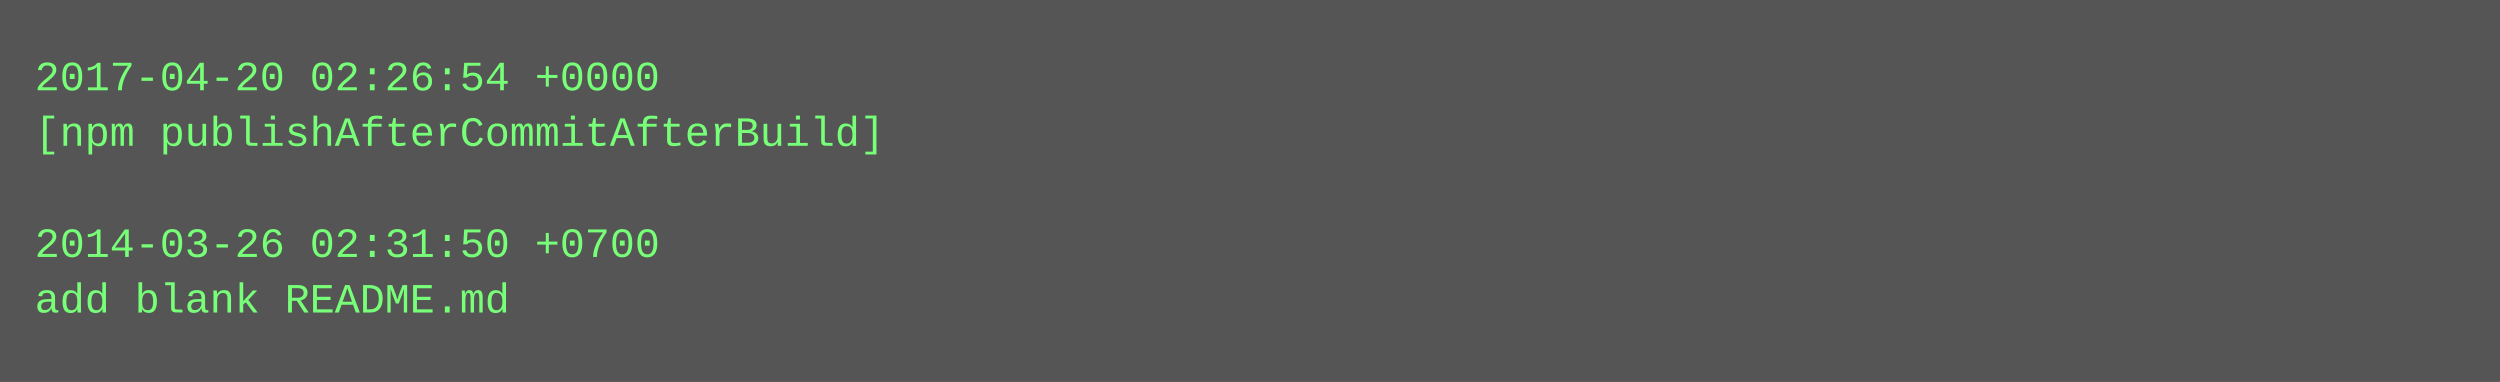
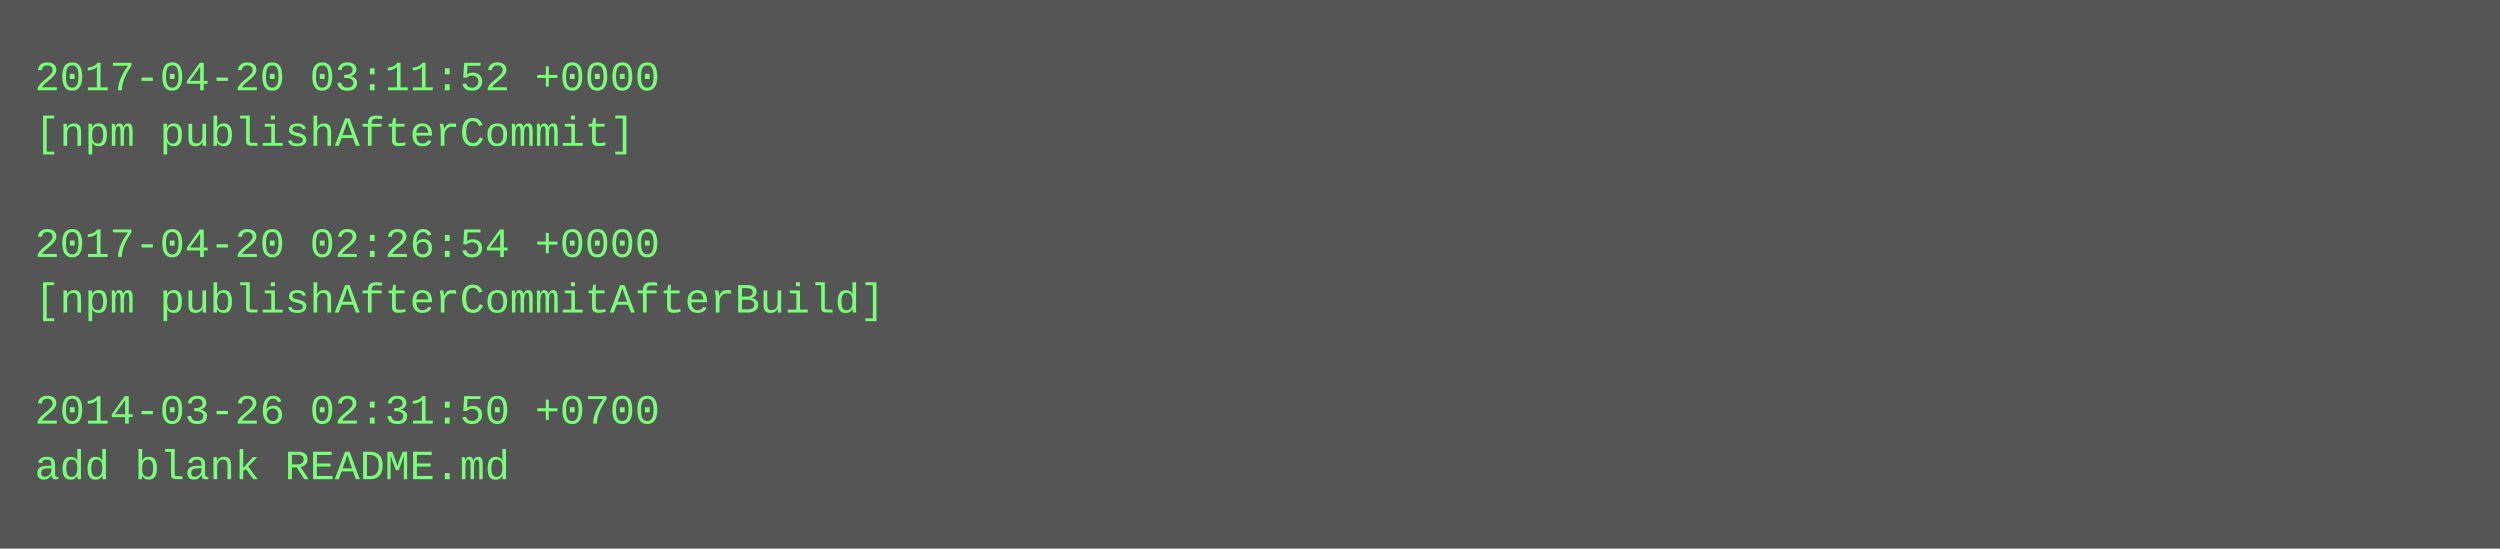
- <svg xmlns="http://www.w3.org/2000/svg" height="110" width="720">
-   <rect height="110" fill="#555" width="720" />
+ <svg xmlns="http://www.w3.org/2000/svg" height="158" width="720">
+   <rect height="158" fill="#555" width="720" />
  <text fill="#7f7" font-family="Courier New" font-size="12" xml:space="preserve">
-     <tspan x="10" y="26">2017-04-20 02:26:54 +0000</tspan>
-     <tspan x="10" y="42">[npm publishAfterCommitAfterBuild]</tspan>
+     <tspan x="10" y="26">2017-04-20 03:11:52 +0000</tspan>
+     <tspan x="10" y="42">[npm publishAfterCommit]</tspan>
    <tspan x="10" y="58" />
-     <tspan x="10" y="74">2014-03-26 02:31:50 +0700</tspan>
-     <tspan x="10" y="90">add blank README.md</tspan>
+     <tspan x="10" y="74">2017-04-20 02:26:54 +0000</tspan>
+     <tspan x="10" y="90">[npm publishAfterCommitAfterBuild]</tspan>
+     <tspan x="10" y="106" />
+     <tspan x="10" y="122">2014-03-26 02:31:50 +0700</tspan>
+     <tspan x="10" y="138">add blank README.md</tspan>
  </text>
</svg>
